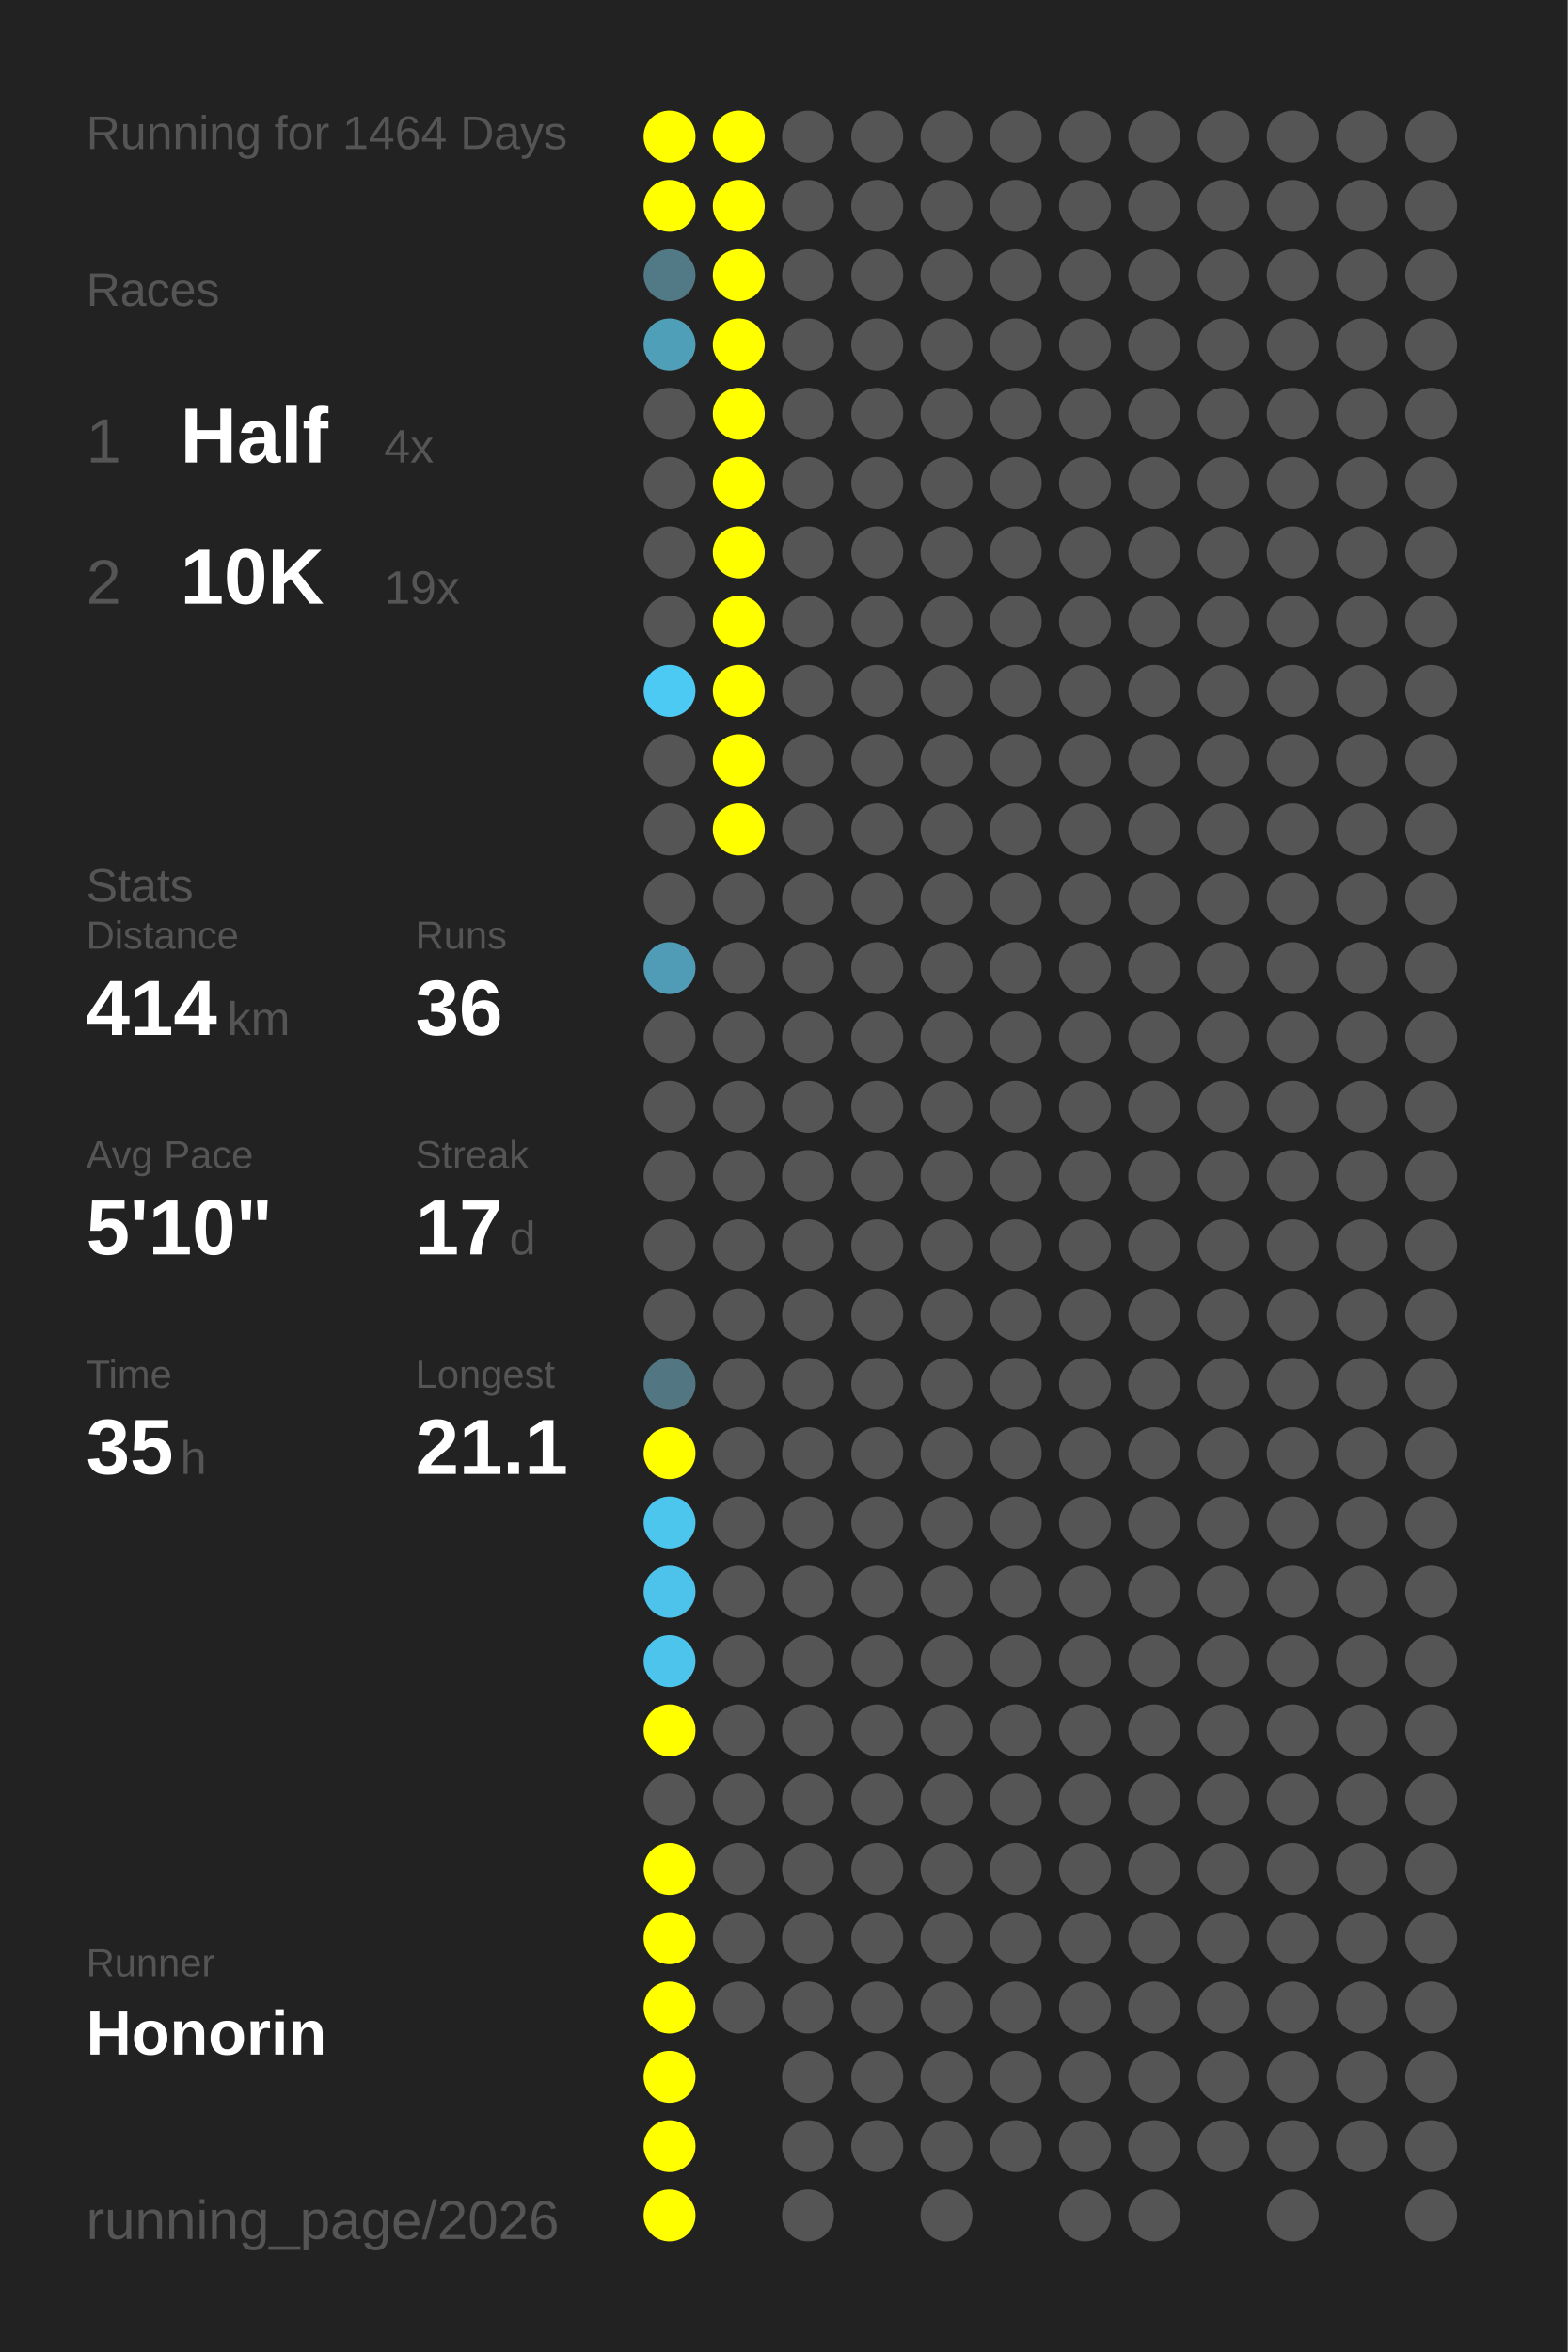
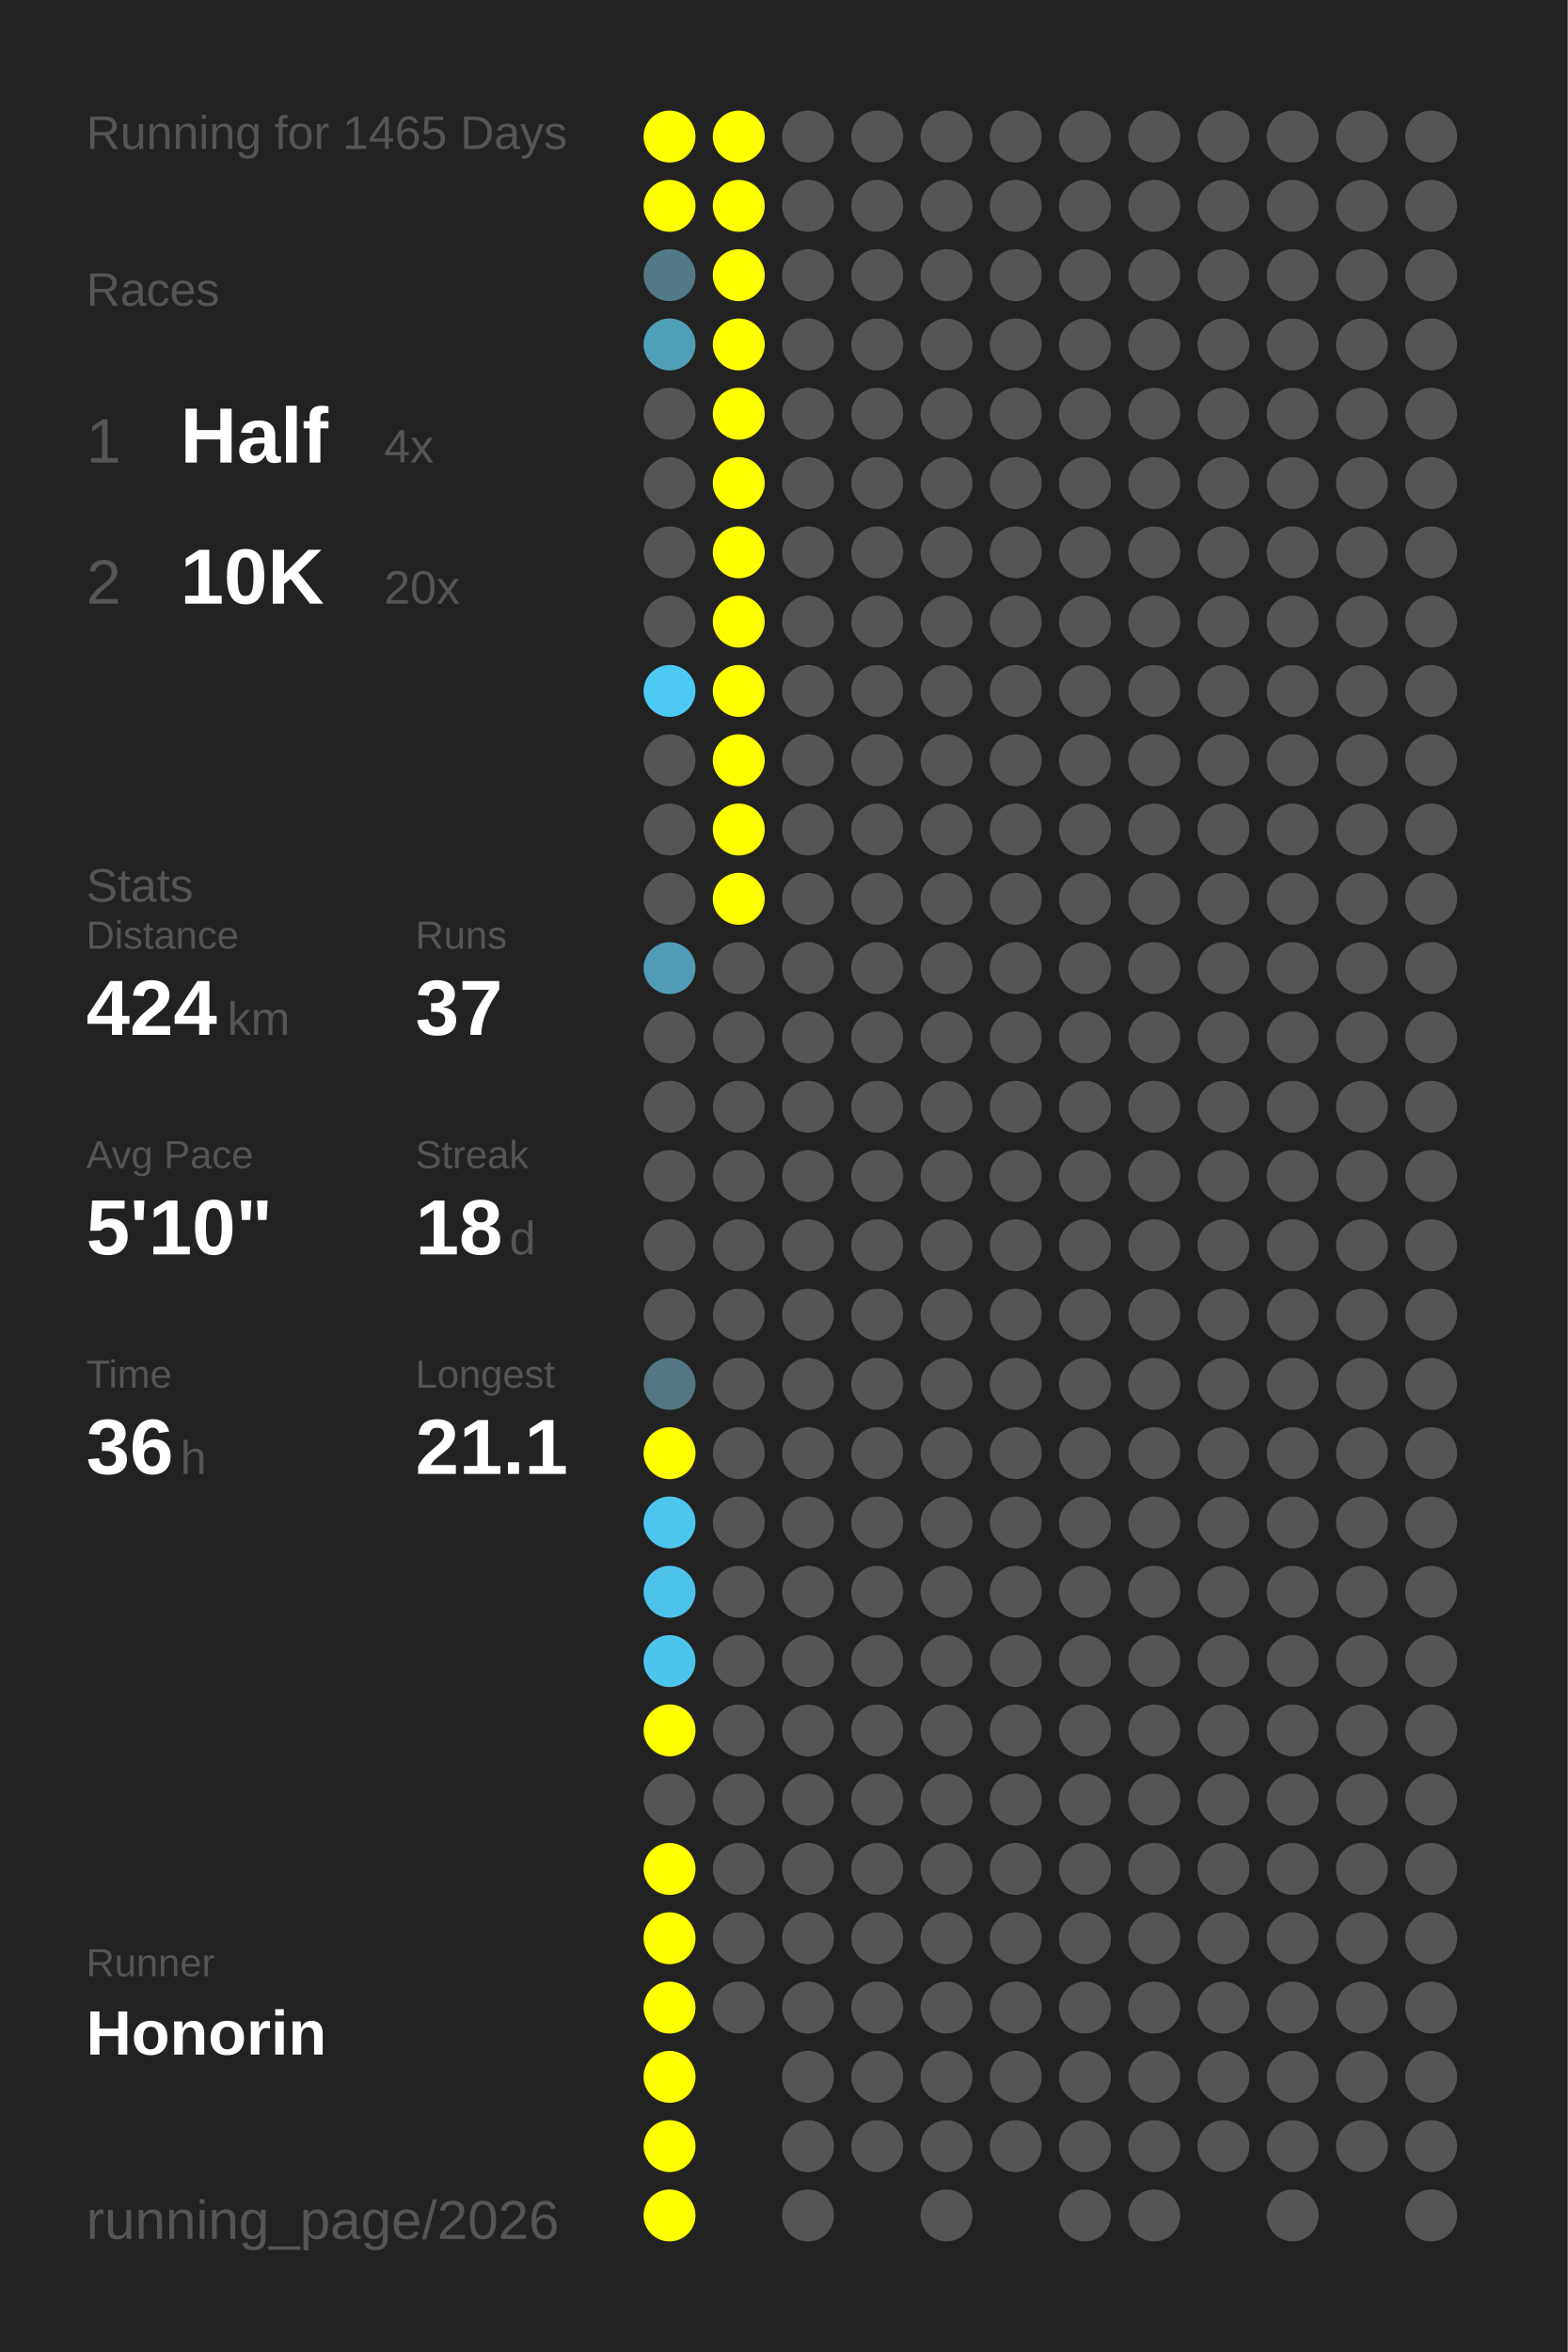
<svg xmlns="http://www.w3.org/2000/svg" baseProfile="full" height="300mm" version="1.1" viewBox="0,0,200,300" width="200mm">
  <defs />
  <rect fill="#222222" height="300" width="200" x="0" y="0" />
-   <text fill="#555555" style="font-size:6px; font-family:Arial;" x="11" y="19">Running for 1464 Days</text>
+   <text fill="#555555" style="font-size:6px; font-family:Arial;" x="11" y="19">Running for 1465 Days</text>
  <text fill="#555555" style="font-size:6px; font-family:Arial;" x="11" y="39">Races</text>
  <text fill="#555555" style="font-size:8px; font-family:Arial;" x="11" y="59">1</text>
  <text fill="#FFFFFF" style="font-size:10px; font-family:Arial; font-weight:bold;" x="23" y="59">Half</text>
  <text fill="#555555" style="font-size:6px; font-family:Arial;" x="49" y="59">4x</text>
  <text fill="#555555" style="font-size:8px; font-family:Arial;" x="11" y="77">2</text>
  <text fill="#FFFFFF" style="font-size:10px; font-family:Arial; font-weight:bold;" x="23" y="77">10K</text>
-   <text fill="#555555" style="font-size:6px; font-family:Arial;" x="49" y="77">19x</text>
+   <text fill="#555555" style="font-size:6px; font-family:Arial;" x="49" y="77">20x</text>
  <text fill="#555555" style="font-size:6px; font-family:Arial;" x="11" y="115">Stats</text>
  <text fill="#555555" style="font-size:5px; font-family:Arial;" x="11" y="121">Distance</text>
-   <text fill="#FFFFFF" style="font-size:10px; font-family:Arial; font-weight:bold;" x="11" y="132">414</text>
+   <text fill="#FFFFFF" style="font-size:10px; font-family:Arial; font-weight:bold;" x="11" y="132">424</text>
  <text fill="#555555" style="font-size:6px; font-family:Arial;" x="29" y="132">km</text>
  <text fill="#555555" style="font-size:5px; font-family:Arial;" x="53" y="121">Runs</text>
-   <text fill="#FFFFFF" style="font-size:10px; font-family:Arial; font-weight:bold;" x="53" y="132">36</text>
+   <text fill="#FFFFFF" style="font-size:10px; font-family:Arial; font-weight:bold;" x="53" y="132">37</text>
  <text fill="#555555" style="font-size:5px; font-family:Arial;" x="11" y="149">Avg Pace</text>
  <text fill="#FFFFFF" style="font-size:10px; font-family:Arial; font-weight:bold;" x="11" y="160">5'10"</text>
  <text fill="#555555" style="font-size:5px; font-family:Arial;" x="53" y="149">Streak</text>
-   <text fill="#FFFFFF" style="font-size:10px; font-family:Arial; font-weight:bold;" x="53" y="160">17</text>
+   <text fill="#FFFFFF" style="font-size:10px; font-family:Arial; font-weight:bold;" x="53" y="160">18</text>
  <text fill="#555555" style="font-size:6px; font-family:Arial;" x="65" y="160">d</text>
  <text fill="#555555" style="font-size:5px; font-family:Arial;" x="11" y="177">Time</text>
-   <text fill="#FFFFFF" style="font-size:10px; font-family:Arial; font-weight:bold;" x="11" y="188">35</text>
+   <text fill="#FFFFFF" style="font-size:10px; font-family:Arial; font-weight:bold;" x="11" y="188">36</text>
  <text fill="#555555" style="font-size:6px; font-family:Arial;" x="23" y="188">h</text>
  <text fill="#555555" style="font-size:5px; font-family:Arial;" x="53" y="177">Longest</text>
  <text fill="#FFFFFF" style="font-size:10px; font-family:Arial; font-weight:bold;" x="53" y="188">21.1</text>
  <text fill="#555555" style="font-size:5px; font-family:Arial;" x="11" y="252.065">Runner</text>
  <text fill="#FFFFFF" style="font-size:8px; font-family:Arial; font-weight:bold;" x="11" y="262.065">Honorin</text>
  <text fill="#555555" style="font-size:7px; font-family:Arial;" x="11" y="285.581">running_page/2026</text>
  <circle cx="85.417" cy="17.419" fill="#FFFF00" r="3.312" />
  <circle cx="85.417" cy="26.258" fill="#FFFF00" r="3.312" />
  <circle cx="85.417" cy="35.097" fill="#527986" r="3.312" />
  <circle cx="85.417" cy="43.935" fill="#509fb9" r="3.312" />
  <circle cx="85.417" cy="52.774" fill="#555555" r="3.312" />
  <circle cx="85.417" cy="61.613" fill="#555555" r="3.312" />
  <circle cx="85.417" cy="70.452" fill="#555555" r="3.312" />
  <circle cx="85.417" cy="79.29" fill="#555555" r="3.312" />
  <circle cx="85.417" cy="88.129" fill="#4dcaf4" r="3.312" />
  <circle cx="85.417" cy="96.968" fill="#555555" r="3.312" />
  <circle cx="85.417" cy="105.806" fill="#555555" r="3.312" />
  <circle cx="85.417" cy="114.645" fill="#555555" r="3.312" />
  <circle cx="85.417" cy="123.484" fill="#509cb6" r="3.312" />
  <circle cx="85.417" cy="132.323" fill="#555555" r="3.312" />
  <circle cx="85.417" cy="141.161" fill="#555555" r="3.312" />
  <circle cx="85.417" cy="150" fill="#555555" r="3.312" />
  <circle cx="85.417" cy="158.839" fill="#555555" r="3.312" />
  <circle cx="85.417" cy="167.677" fill="#555555" r="3.312" />
  <circle cx="85.417" cy="176.516" fill="#527783" r="3.312" />
  <circle cx="85.417" cy="185.355" fill="#FFFF00" r="3.312" />
  <circle cx="85.417" cy="194.194" fill="#4dc6ee" r="3.312" />
  <circle cx="85.417" cy="203.032" fill="#4dc3eb" r="3.312" />
  <circle cx="85.417" cy="211.871" fill="#4dc4ec" r="3.312" />
  <circle cx="85.417" cy="220.71" fill="#FFFF00" r="3.312" />
  <circle cx="85.417" cy="229.548" fill="#555555" r="3.312" />
  <circle cx="85.417" cy="238.387" fill="#FFFF00" r="3.312" />
  <circle cx="85.417" cy="247.226" fill="#FFFF00" r="3.312" />
  <circle cx="85.417" cy="256.065" fill="#FFFF00" r="3.312" />
  <circle cx="85.417" cy="264.903" fill="#FFFF00" r="3.312" />
  <circle cx="85.417" cy="273.742" fill="#FFFF00" r="3.312" />
  <circle cx="85.417" cy="282.581" fill="#FFFF00" r="3.312" />
  <circle cx="94.25" cy="17.419" fill="#FFFF00" r="3.312" />
  <circle cx="94.25" cy="26.258" fill="#FFFF00" r="3.312" />
  <circle cx="94.25" cy="35.097" fill="#FFFF00" r="3.312" />
  <circle cx="94.25" cy="43.935" fill="#FFFF00" r="3.312" />
  <circle cx="94.25" cy="52.774" fill="#FFFF00" r="3.312" />
  <circle cx="94.25" cy="61.613" fill="#FFFF00" r="3.312" />
  <circle cx="94.25" cy="70.452" fill="#FFFF00" r="3.312" />
  <circle cx="94.25" cy="79.29" fill="#FFFF00" r="3.312" />
  <circle cx="94.25" cy="88.129" fill="#FFFF00" r="3.312" />
  <circle cx="94.25" cy="96.968" fill="#FFFF00" r="3.312" />
  <circle cx="94.25" cy="105.806" fill="#FFFF00" r="3.312" />
-   <circle cx="94.25" cy="114.645" fill="#555555" r="3.312" />
+   <circle cx="94.25" cy="114.645" fill="#FFFF00" r="3.312" />
  <circle cx="94.25" cy="123.484" fill="#555555" r="3.312" />
  <circle cx="94.25" cy="132.323" fill="#555555" r="3.312" />
  <circle cx="94.25" cy="141.161" fill="#555555" r="3.312" />
  <circle cx="94.25" cy="150" fill="#555555" r="3.312" />
  <circle cx="94.25" cy="158.839" fill="#555555" r="3.312" />
  <circle cx="94.25" cy="167.677" fill="#555555" r="3.312" />
  <circle cx="94.25" cy="176.516" fill="#555555" r="3.312" />
  <circle cx="94.25" cy="185.355" fill="#555555" r="3.312" />
  <circle cx="94.25" cy="194.194" fill="#555555" r="3.312" />
  <circle cx="94.25" cy="203.032" fill="#555555" r="3.312" />
  <circle cx="94.25" cy="211.871" fill="#555555" r="3.312" />
  <circle cx="94.25" cy="220.71" fill="#555555" r="3.312" />
  <circle cx="94.25" cy="229.548" fill="#555555" r="3.312" />
  <circle cx="94.25" cy="238.387" fill="#555555" r="3.312" />
  <circle cx="94.25" cy="247.226" fill="#555555" r="3.312" />
  <circle cx="94.25" cy="256.065" fill="#555555" r="3.312" />
  <circle cx="103.083" cy="17.419" fill="#555555" r="3.312" />
  <circle cx="103.083" cy="26.258" fill="#555555" r="3.312" />
  <circle cx="103.083" cy="35.097" fill="#555555" r="3.312" />
  <circle cx="103.083" cy="43.935" fill="#555555" r="3.312" />
  <circle cx="103.083" cy="52.774" fill="#555555" r="3.312" />
  <circle cx="103.083" cy="61.613" fill="#555555" r="3.312" />
  <circle cx="103.083" cy="70.452" fill="#555555" r="3.312" />
  <circle cx="103.083" cy="79.29" fill="#555555" r="3.312" />
  <circle cx="103.083" cy="88.129" fill="#555555" r="3.312" />
  <circle cx="103.083" cy="96.968" fill="#555555" r="3.312" />
  <circle cx="103.083" cy="105.806" fill="#555555" r="3.312" />
  <circle cx="103.083" cy="114.645" fill="#555555" r="3.312" />
  <circle cx="103.083" cy="123.484" fill="#555555" r="3.312" />
  <circle cx="103.083" cy="132.323" fill="#555555" r="3.312" />
  <circle cx="103.083" cy="141.161" fill="#555555" r="3.312" />
  <circle cx="103.083" cy="150" fill="#555555" r="3.312" />
  <circle cx="103.083" cy="158.839" fill="#555555" r="3.312" />
  <circle cx="103.083" cy="167.677" fill="#555555" r="3.312" />
  <circle cx="103.083" cy="176.516" fill="#555555" r="3.312" />
  <circle cx="103.083" cy="185.355" fill="#555555" r="3.312" />
  <circle cx="103.083" cy="194.194" fill="#555555" r="3.312" />
  <circle cx="103.083" cy="203.032" fill="#555555" r="3.312" />
  <circle cx="103.083" cy="211.871" fill="#555555" r="3.312" />
  <circle cx="103.083" cy="220.71" fill="#555555" r="3.312" />
  <circle cx="103.083" cy="229.548" fill="#555555" r="3.312" />
  <circle cx="103.083" cy="238.387" fill="#555555" r="3.312" />
  <circle cx="103.083" cy="247.226" fill="#555555" r="3.312" />
  <circle cx="103.083" cy="256.065" fill="#555555" r="3.312" />
  <circle cx="103.083" cy="264.903" fill="#555555" r="3.312" />
  <circle cx="103.083" cy="273.742" fill="#555555" r="3.312" />
  <circle cx="103.083" cy="282.581" fill="#555555" r="3.312" />
  <circle cx="111.917" cy="17.419" fill="#555555" r="3.312" />
  <circle cx="111.917" cy="26.258" fill="#555555" r="3.312" />
  <circle cx="111.917" cy="35.097" fill="#555555" r="3.312" />
  <circle cx="111.917" cy="43.935" fill="#555555" r="3.312" />
  <circle cx="111.917" cy="52.774" fill="#555555" r="3.312" />
  <circle cx="111.917" cy="61.613" fill="#555555" r="3.312" />
  <circle cx="111.917" cy="70.452" fill="#555555" r="3.312" />
  <circle cx="111.917" cy="79.29" fill="#555555" r="3.312" />
  <circle cx="111.917" cy="88.129" fill="#555555" r="3.312" />
  <circle cx="111.917" cy="96.968" fill="#555555" r="3.312" />
  <circle cx="111.917" cy="105.806" fill="#555555" r="3.312" />
  <circle cx="111.917" cy="114.645" fill="#555555" r="3.312" />
  <circle cx="111.917" cy="123.484" fill="#555555" r="3.312" />
  <circle cx="111.917" cy="132.323" fill="#555555" r="3.312" />
  <circle cx="111.917" cy="141.161" fill="#555555" r="3.312" />
  <circle cx="111.917" cy="150" fill="#555555" r="3.312" />
  <circle cx="111.917" cy="158.839" fill="#555555" r="3.312" />
  <circle cx="111.917" cy="167.677" fill="#555555" r="3.312" />
  <circle cx="111.917" cy="176.516" fill="#555555" r="3.312" />
  <circle cx="111.917" cy="185.355" fill="#555555" r="3.312" />
  <circle cx="111.917" cy="194.194" fill="#555555" r="3.312" />
  <circle cx="111.917" cy="203.032" fill="#555555" r="3.312" />
  <circle cx="111.917" cy="211.871" fill="#555555" r="3.312" />
  <circle cx="111.917" cy="220.71" fill="#555555" r="3.312" />
  <circle cx="111.917" cy="229.548" fill="#555555" r="3.312" />
  <circle cx="111.917" cy="238.387" fill="#555555" r="3.312" />
  <circle cx="111.917" cy="247.226" fill="#555555" r="3.312" />
  <circle cx="111.917" cy="256.065" fill="#555555" r="3.312" />
  <circle cx="111.917" cy="264.903" fill="#555555" r="3.312" />
  <circle cx="111.917" cy="273.742" fill="#555555" r="3.312" />
  <circle cx="120.75" cy="17.419" fill="#555555" r="3.312" />
  <circle cx="120.75" cy="26.258" fill="#555555" r="3.312" />
  <circle cx="120.75" cy="35.097" fill="#555555" r="3.312" />
  <circle cx="120.75" cy="43.935" fill="#555555" r="3.312" />
  <circle cx="120.75" cy="52.774" fill="#555555" r="3.312" />
  <circle cx="120.75" cy="61.613" fill="#555555" r="3.312" />
  <circle cx="120.75" cy="70.452" fill="#555555" r="3.312" />
  <circle cx="120.75" cy="79.29" fill="#555555" r="3.312" />
  <circle cx="120.75" cy="88.129" fill="#555555" r="3.312" />
  <circle cx="120.75" cy="96.968" fill="#555555" r="3.312" />
  <circle cx="120.75" cy="105.806" fill="#555555" r="3.312" />
  <circle cx="120.75" cy="114.645" fill="#555555" r="3.312" />
  <circle cx="120.75" cy="123.484" fill="#555555" r="3.312" />
  <circle cx="120.75" cy="132.323" fill="#555555" r="3.312" />
  <circle cx="120.75" cy="141.161" fill="#555555" r="3.312" />
  <circle cx="120.75" cy="150" fill="#555555" r="3.312" />
  <circle cx="120.75" cy="158.839" fill="#555555" r="3.312" />
  <circle cx="120.75" cy="167.677" fill="#555555" r="3.312" />
  <circle cx="120.75" cy="176.516" fill="#555555" r="3.312" />
  <circle cx="120.75" cy="185.355" fill="#555555" r="3.312" />
  <circle cx="120.75" cy="194.194" fill="#555555" r="3.312" />
  <circle cx="120.75" cy="203.032" fill="#555555" r="3.312" />
  <circle cx="120.75" cy="211.871" fill="#555555" r="3.312" />
  <circle cx="120.75" cy="220.71" fill="#555555" r="3.312" />
  <circle cx="120.75" cy="229.548" fill="#555555" r="3.312" />
  <circle cx="120.75" cy="238.387" fill="#555555" r="3.312" />
  <circle cx="120.75" cy="247.226" fill="#555555" r="3.312" />
  <circle cx="120.75" cy="256.065" fill="#555555" r="3.312" />
  <circle cx="120.75" cy="264.903" fill="#555555" r="3.312" />
  <circle cx="120.75" cy="273.742" fill="#555555" r="3.312" />
  <circle cx="120.75" cy="282.581" fill="#555555" r="3.312" />
  <circle cx="129.583" cy="17.419" fill="#555555" r="3.312" />
  <circle cx="129.583" cy="26.258" fill="#555555" r="3.312" />
  <circle cx="129.583" cy="35.097" fill="#555555" r="3.312" />
  <circle cx="129.583" cy="43.935" fill="#555555" r="3.312" />
  <circle cx="129.583" cy="52.774" fill="#555555" r="3.312" />
  <circle cx="129.583" cy="61.613" fill="#555555" r="3.312" />
  <circle cx="129.583" cy="70.452" fill="#555555" r="3.312" />
  <circle cx="129.583" cy="79.29" fill="#555555" r="3.312" />
  <circle cx="129.583" cy="88.129" fill="#555555" r="3.312" />
  <circle cx="129.583" cy="96.968" fill="#555555" r="3.312" />
  <circle cx="129.583" cy="105.806" fill="#555555" r="3.312" />
  <circle cx="129.583" cy="114.645" fill="#555555" r="3.312" />
  <circle cx="129.583" cy="123.484" fill="#555555" r="3.312" />
  <circle cx="129.583" cy="132.323" fill="#555555" r="3.312" />
  <circle cx="129.583" cy="141.161" fill="#555555" r="3.312" />
  <circle cx="129.583" cy="150" fill="#555555" r="3.312" />
  <circle cx="129.583" cy="158.839" fill="#555555" r="3.312" />
  <circle cx="129.583" cy="167.677" fill="#555555" r="3.312" />
  <circle cx="129.583" cy="176.516" fill="#555555" r="3.312" />
  <circle cx="129.583" cy="185.355" fill="#555555" r="3.312" />
  <circle cx="129.583" cy="194.194" fill="#555555" r="3.312" />
  <circle cx="129.583" cy="203.032" fill="#555555" r="3.312" />
  <circle cx="129.583" cy="211.871" fill="#555555" r="3.312" />
  <circle cx="129.583" cy="220.71" fill="#555555" r="3.312" />
  <circle cx="129.583" cy="229.548" fill="#555555" r="3.312" />
  <circle cx="129.583" cy="238.387" fill="#555555" r="3.312" />
  <circle cx="129.583" cy="247.226" fill="#555555" r="3.312" />
  <circle cx="129.583" cy="256.065" fill="#555555" r="3.312" />
  <circle cx="129.583" cy="264.903" fill="#555555" r="3.312" />
  <circle cx="129.583" cy="273.742" fill="#555555" r="3.312" />
  <circle cx="138.417" cy="17.419" fill="#555555" r="3.312" />
  <circle cx="138.417" cy="26.258" fill="#555555" r="3.312" />
  <circle cx="138.417" cy="35.097" fill="#555555" r="3.312" />
  <circle cx="138.417" cy="43.935" fill="#555555" r="3.312" />
  <circle cx="138.417" cy="52.774" fill="#555555" r="3.312" />
  <circle cx="138.417" cy="61.613" fill="#555555" r="3.312" />
  <circle cx="138.417" cy="70.452" fill="#555555" r="3.312" />
  <circle cx="138.417" cy="79.29" fill="#555555" r="3.312" />
  <circle cx="138.417" cy="88.129" fill="#555555" r="3.312" />
  <circle cx="138.417" cy="96.968" fill="#555555" r="3.312" />
  <circle cx="138.417" cy="105.806" fill="#555555" r="3.312" />
  <circle cx="138.417" cy="114.645" fill="#555555" r="3.312" />
  <circle cx="138.417" cy="123.484" fill="#555555" r="3.312" />
  <circle cx="138.417" cy="132.323" fill="#555555" r="3.312" />
  <circle cx="138.417" cy="141.161" fill="#555555" r="3.312" />
  <circle cx="138.417" cy="150" fill="#555555" r="3.312" />
  <circle cx="138.417" cy="158.839" fill="#555555" r="3.312" />
  <circle cx="138.417" cy="167.677" fill="#555555" r="3.312" />
  <circle cx="138.417" cy="176.516" fill="#555555" r="3.312" />
  <circle cx="138.417" cy="185.355" fill="#555555" r="3.312" />
  <circle cx="138.417" cy="194.194" fill="#555555" r="3.312" />
  <circle cx="138.417" cy="203.032" fill="#555555" r="3.312" />
  <circle cx="138.417" cy="211.871" fill="#555555" r="3.312" />
  <circle cx="138.417" cy="220.71" fill="#555555" r="3.312" />
  <circle cx="138.417" cy="229.548" fill="#555555" r="3.312" />
  <circle cx="138.417" cy="238.387" fill="#555555" r="3.312" />
  <circle cx="138.417" cy="247.226" fill="#555555" r="3.312" />
  <circle cx="138.417" cy="256.065" fill="#555555" r="3.312" />
  <circle cx="138.417" cy="264.903" fill="#555555" r="3.312" />
  <circle cx="138.417" cy="273.742" fill="#555555" r="3.312" />
  <circle cx="138.417" cy="282.581" fill="#555555" r="3.312" />
  <circle cx="147.25" cy="17.419" fill="#555555" r="3.312" />
  <circle cx="147.25" cy="26.258" fill="#555555" r="3.312" />
  <circle cx="147.25" cy="35.097" fill="#555555" r="3.312" />
  <circle cx="147.25" cy="43.935" fill="#555555" r="3.312" />
  <circle cx="147.25" cy="52.774" fill="#555555" r="3.312" />
  <circle cx="147.25" cy="61.613" fill="#555555" r="3.312" />
  <circle cx="147.25" cy="70.452" fill="#555555" r="3.312" />
  <circle cx="147.25" cy="79.29" fill="#555555" r="3.312" />
  <circle cx="147.25" cy="88.129" fill="#555555" r="3.312" />
  <circle cx="147.25" cy="96.968" fill="#555555" r="3.312" />
  <circle cx="147.25" cy="105.806" fill="#555555" r="3.312" />
  <circle cx="147.25" cy="114.645" fill="#555555" r="3.312" />
  <circle cx="147.25" cy="123.484" fill="#555555" r="3.312" />
  <circle cx="147.25" cy="132.323" fill="#555555" r="3.312" />
  <circle cx="147.25" cy="141.161" fill="#555555" r="3.312" />
  <circle cx="147.25" cy="150" fill="#555555" r="3.312" />
  <circle cx="147.25" cy="158.839" fill="#555555" r="3.312" />
  <circle cx="147.25" cy="167.677" fill="#555555" r="3.312" />
  <circle cx="147.25" cy="176.516" fill="#555555" r="3.312" />
  <circle cx="147.25" cy="185.355" fill="#555555" r="3.312" />
  <circle cx="147.25" cy="194.194" fill="#555555" r="3.312" />
  <circle cx="147.25" cy="203.032" fill="#555555" r="3.312" />
  <circle cx="147.25" cy="211.871" fill="#555555" r="3.312" />
  <circle cx="147.25" cy="220.71" fill="#555555" r="3.312" />
  <circle cx="147.25" cy="229.548" fill="#555555" r="3.312" />
  <circle cx="147.25" cy="238.387" fill="#555555" r="3.312" />
  <circle cx="147.25" cy="247.226" fill="#555555" r="3.312" />
  <circle cx="147.25" cy="256.065" fill="#555555" r="3.312" />
  <circle cx="147.25" cy="264.903" fill="#555555" r="3.312" />
  <circle cx="147.25" cy="273.742" fill="#555555" r="3.312" />
  <circle cx="147.25" cy="282.581" fill="#555555" r="3.312" />
  <circle cx="156.083" cy="17.419" fill="#555555" r="3.312" />
  <circle cx="156.083" cy="26.258" fill="#555555" r="3.312" />
  <circle cx="156.083" cy="35.097" fill="#555555" r="3.312" />
  <circle cx="156.083" cy="43.935" fill="#555555" r="3.312" />
  <circle cx="156.083" cy="52.774" fill="#555555" r="3.312" />
  <circle cx="156.083" cy="61.613" fill="#555555" r="3.312" />
  <circle cx="156.083" cy="70.452" fill="#555555" r="3.312" />
  <circle cx="156.083" cy="79.29" fill="#555555" r="3.312" />
  <circle cx="156.083" cy="88.129" fill="#555555" r="3.312" />
  <circle cx="156.083" cy="96.968" fill="#555555" r="3.312" />
  <circle cx="156.083" cy="105.806" fill="#555555" r="3.312" />
  <circle cx="156.083" cy="114.645" fill="#555555" r="3.312" />
  <circle cx="156.083" cy="123.484" fill="#555555" r="3.312" />
  <circle cx="156.083" cy="132.323" fill="#555555" r="3.312" />
  <circle cx="156.083" cy="141.161" fill="#555555" r="3.312" />
  <circle cx="156.083" cy="150" fill="#555555" r="3.312" />
  <circle cx="156.083" cy="158.839" fill="#555555" r="3.312" />
  <circle cx="156.083" cy="167.677" fill="#555555" r="3.312" />
  <circle cx="156.083" cy="176.516" fill="#555555" r="3.312" />
  <circle cx="156.083" cy="185.355" fill="#555555" r="3.312" />
  <circle cx="156.083" cy="194.194" fill="#555555" r="3.312" />
  <circle cx="156.083" cy="203.032" fill="#555555" r="3.312" />
  <circle cx="156.083" cy="211.871" fill="#555555" r="3.312" />
  <circle cx="156.083" cy="220.71" fill="#555555" r="3.312" />
  <circle cx="156.083" cy="229.548" fill="#555555" r="3.312" />
  <circle cx="156.083" cy="238.387" fill="#555555" r="3.312" />
  <circle cx="156.083" cy="247.226" fill="#555555" r="3.312" />
  <circle cx="156.083" cy="256.065" fill="#555555" r="3.312" />
  <circle cx="156.083" cy="264.903" fill="#555555" r="3.312" />
  <circle cx="156.083" cy="273.742" fill="#555555" r="3.312" />
  <circle cx="164.917" cy="17.419" fill="#555555" r="3.312" />
  <circle cx="164.917" cy="26.258" fill="#555555" r="3.312" />
  <circle cx="164.917" cy="35.097" fill="#555555" r="3.312" />
  <circle cx="164.917" cy="43.935" fill="#555555" r="3.312" />
  <circle cx="164.917" cy="52.774" fill="#555555" r="3.312" />
  <circle cx="164.917" cy="61.613" fill="#555555" r="3.312" />
  <circle cx="164.917" cy="70.452" fill="#555555" r="3.312" />
  <circle cx="164.917" cy="79.29" fill="#555555" r="3.312" />
  <circle cx="164.917" cy="88.129" fill="#555555" r="3.312" />
  <circle cx="164.917" cy="96.968" fill="#555555" r="3.312" />
  <circle cx="164.917" cy="105.806" fill="#555555" r="3.312" />
  <circle cx="164.917" cy="114.645" fill="#555555" r="3.312" />
  <circle cx="164.917" cy="123.484" fill="#555555" r="3.312" />
  <circle cx="164.917" cy="132.323" fill="#555555" r="3.312" />
  <circle cx="164.917" cy="141.161" fill="#555555" r="3.312" />
  <circle cx="164.917" cy="150" fill="#555555" r="3.312" />
  <circle cx="164.917" cy="158.839" fill="#555555" r="3.312" />
  <circle cx="164.917" cy="167.677" fill="#555555" r="3.312" />
  <circle cx="164.917" cy="176.516" fill="#555555" r="3.312" />
  <circle cx="164.917" cy="185.355" fill="#555555" r="3.312" />
  <circle cx="164.917" cy="194.194" fill="#555555" r="3.312" />
  <circle cx="164.917" cy="203.032" fill="#555555" r="3.312" />
  <circle cx="164.917" cy="211.871" fill="#555555" r="3.312" />
  <circle cx="164.917" cy="220.71" fill="#555555" r="3.312" />
  <circle cx="164.917" cy="229.548" fill="#555555" r="3.312" />
  <circle cx="164.917" cy="238.387" fill="#555555" r="3.312" />
  <circle cx="164.917" cy="247.226" fill="#555555" r="3.312" />
  <circle cx="164.917" cy="256.065" fill="#555555" r="3.312" />
  <circle cx="164.917" cy="264.903" fill="#555555" r="3.312" />
  <circle cx="164.917" cy="273.742" fill="#555555" r="3.312" />
  <circle cx="164.917" cy="282.581" fill="#555555" r="3.312" />
  <circle cx="173.75" cy="17.419" fill="#555555" r="3.312" />
  <circle cx="173.75" cy="26.258" fill="#555555" r="3.312" />
  <circle cx="173.75" cy="35.097" fill="#555555" r="3.312" />
  <circle cx="173.75" cy="43.935" fill="#555555" r="3.312" />
  <circle cx="173.75" cy="52.774" fill="#555555" r="3.312" />
  <circle cx="173.75" cy="61.613" fill="#555555" r="3.312" />
  <circle cx="173.75" cy="70.452" fill="#555555" r="3.312" />
  <circle cx="173.75" cy="79.29" fill="#555555" r="3.312" />
  <circle cx="173.75" cy="88.129" fill="#555555" r="3.312" />
  <circle cx="173.75" cy="96.968" fill="#555555" r="3.312" />
  <circle cx="173.75" cy="105.806" fill="#555555" r="3.312" />
  <circle cx="173.75" cy="114.645" fill="#555555" r="3.312" />
  <circle cx="173.75" cy="123.484" fill="#555555" r="3.312" />
  <circle cx="173.75" cy="132.323" fill="#555555" r="3.312" />
  <circle cx="173.75" cy="141.161" fill="#555555" r="3.312" />
  <circle cx="173.75" cy="150" fill="#555555" r="3.312" />
  <circle cx="173.75" cy="158.839" fill="#555555" r="3.312" />
  <circle cx="173.75" cy="167.677" fill="#555555" r="3.312" />
  <circle cx="173.75" cy="176.516" fill="#555555" r="3.312" />
  <circle cx="173.75" cy="185.355" fill="#555555" r="3.312" />
  <circle cx="173.75" cy="194.194" fill="#555555" r="3.312" />
  <circle cx="173.75" cy="203.032" fill="#555555" r="3.312" />
  <circle cx="173.75" cy="211.871" fill="#555555" r="3.312" />
  <circle cx="173.75" cy="220.71" fill="#555555" r="3.312" />
  <circle cx="173.75" cy="229.548" fill="#555555" r="3.312" />
  <circle cx="173.75" cy="238.387" fill="#555555" r="3.312" />
  <circle cx="173.75" cy="247.226" fill="#555555" r="3.312" />
  <circle cx="173.75" cy="256.065" fill="#555555" r="3.312" />
  <circle cx="173.75" cy="264.903" fill="#555555" r="3.312" />
  <circle cx="173.75" cy="273.742" fill="#555555" r="3.312" />
  <circle cx="182.583" cy="17.419" fill="#555555" r="3.312" />
  <circle cx="182.583" cy="26.258" fill="#555555" r="3.312" />
  <circle cx="182.583" cy="35.097" fill="#555555" r="3.312" />
  <circle cx="182.583" cy="43.935" fill="#555555" r="3.312" />
  <circle cx="182.583" cy="52.774" fill="#555555" r="3.312" />
  <circle cx="182.583" cy="61.613" fill="#555555" r="3.312" />
  <circle cx="182.583" cy="70.452" fill="#555555" r="3.312" />
  <circle cx="182.583" cy="79.29" fill="#555555" r="3.312" />
  <circle cx="182.583" cy="88.129" fill="#555555" r="3.312" />
  <circle cx="182.583" cy="96.968" fill="#555555" r="3.312" />
  <circle cx="182.583" cy="105.806" fill="#555555" r="3.312" />
  <circle cx="182.583" cy="114.645" fill="#555555" r="3.312" />
  <circle cx="182.583" cy="123.484" fill="#555555" r="3.312" />
  <circle cx="182.583" cy="132.323" fill="#555555" r="3.312" />
  <circle cx="182.583" cy="141.161" fill="#555555" r="3.312" />
  <circle cx="182.583" cy="150" fill="#555555" r="3.312" />
  <circle cx="182.583" cy="158.839" fill="#555555" r="3.312" />
  <circle cx="182.583" cy="167.677" fill="#555555" r="3.312" />
  <circle cx="182.583" cy="176.516" fill="#555555" r="3.312" />
  <circle cx="182.583" cy="185.355" fill="#555555" r="3.312" />
  <circle cx="182.583" cy="194.194" fill="#555555" r="3.312" />
  <circle cx="182.583" cy="203.032" fill="#555555" r="3.312" />
  <circle cx="182.583" cy="211.871" fill="#555555" r="3.312" />
  <circle cx="182.583" cy="220.71" fill="#555555" r="3.312" />
  <circle cx="182.583" cy="229.548" fill="#555555" r="3.312" />
  <circle cx="182.583" cy="238.387" fill="#555555" r="3.312" />
  <circle cx="182.583" cy="247.226" fill="#555555" r="3.312" />
  <circle cx="182.583" cy="256.065" fill="#555555" r="3.312" />
  <circle cx="182.583" cy="264.903" fill="#555555" r="3.312" />
  <circle cx="182.583" cy="273.742" fill="#555555" r="3.312" />
  <circle cx="182.583" cy="282.581" fill="#555555" r="3.312" />
</svg>
